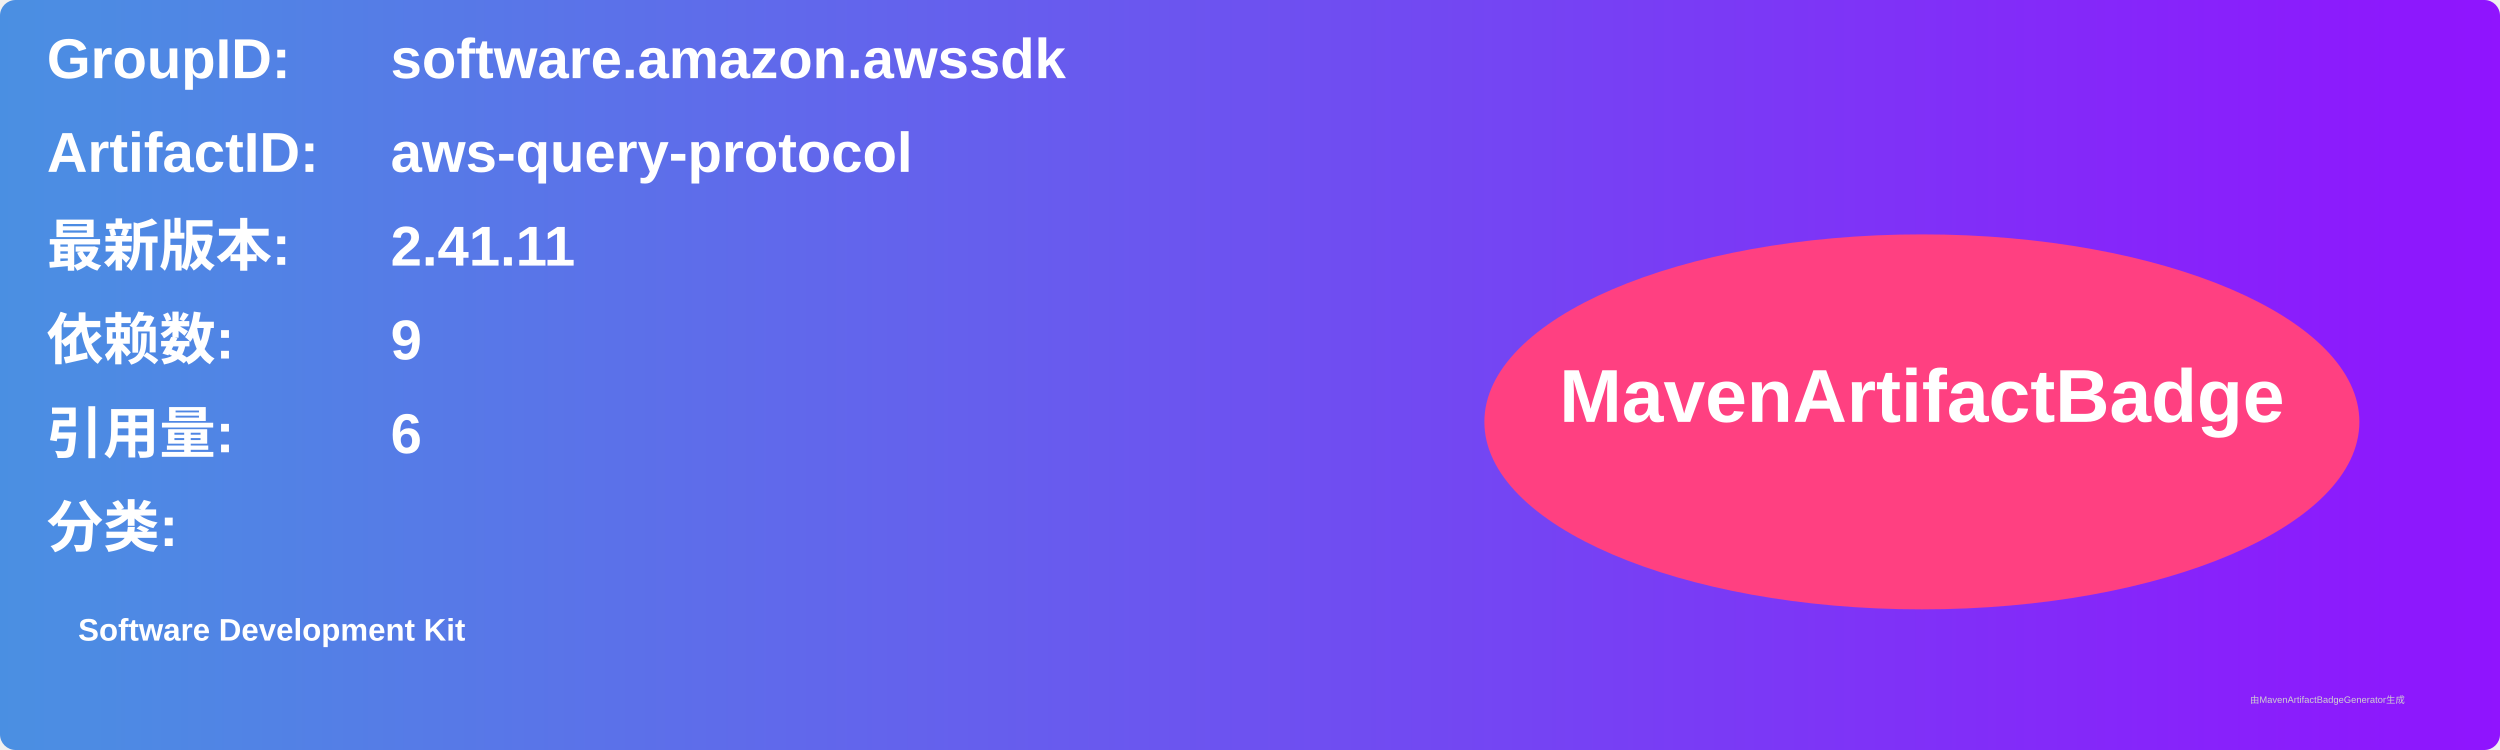
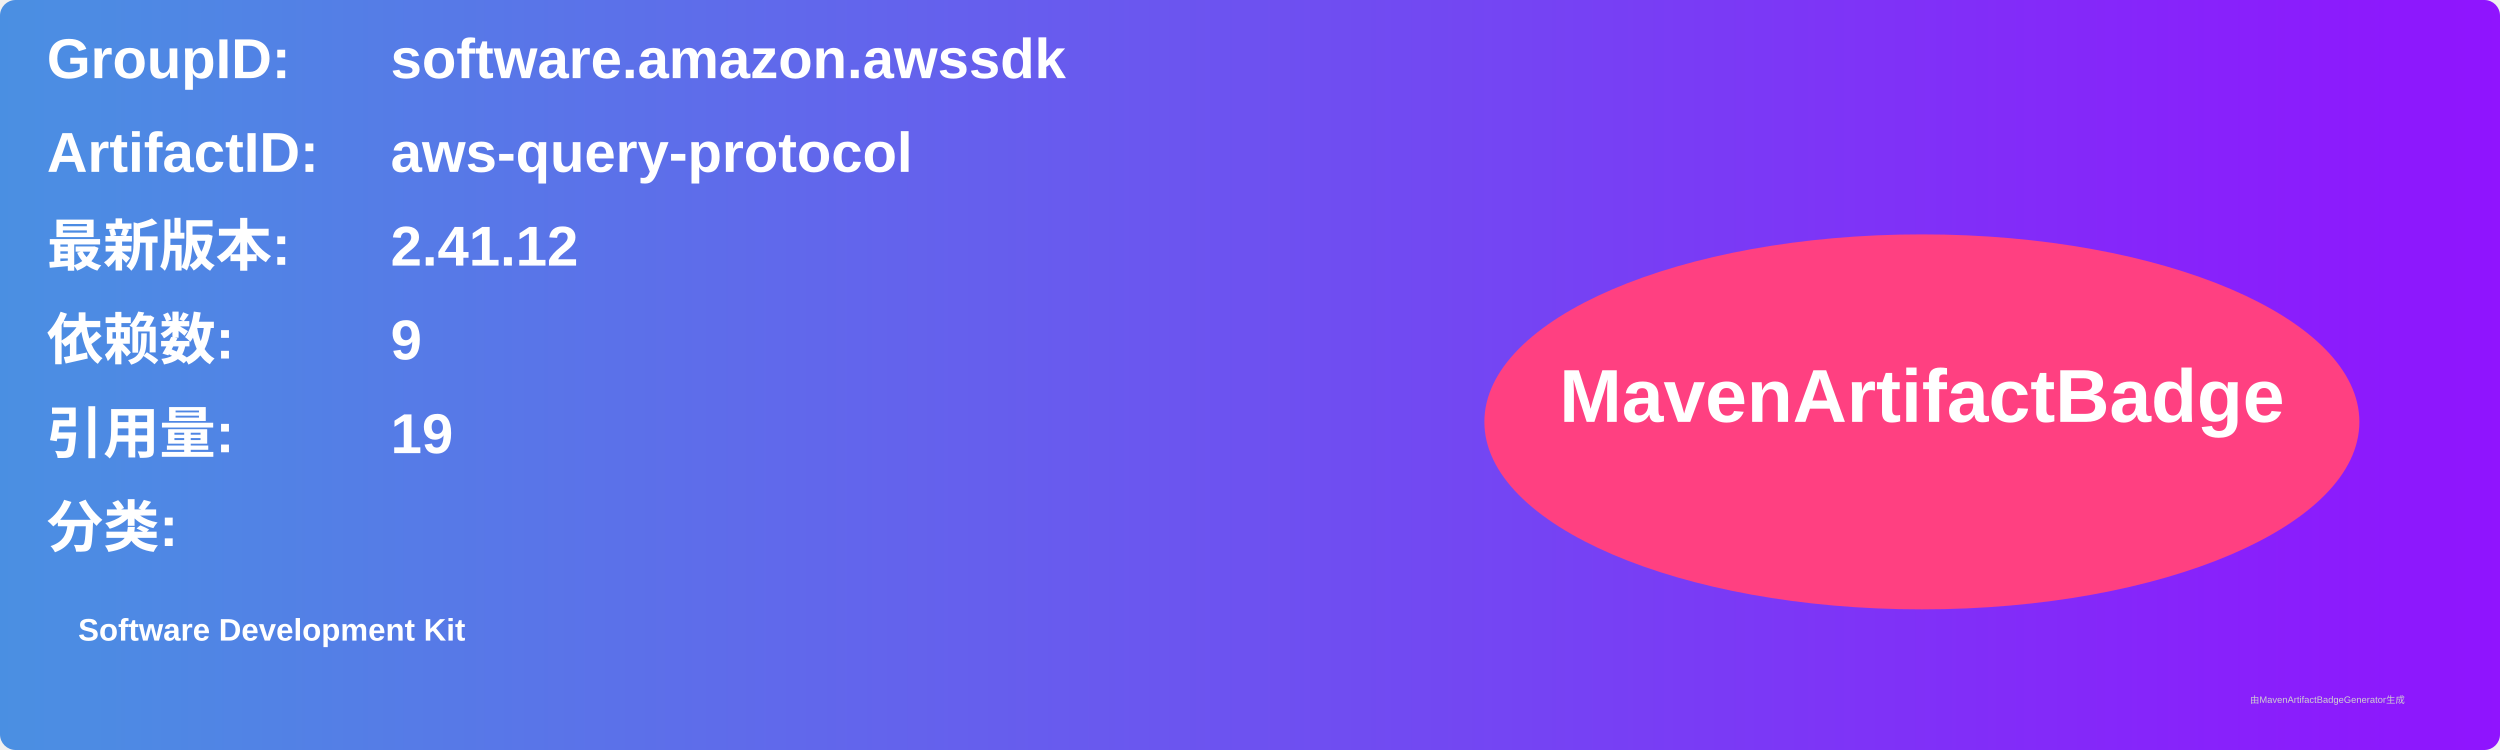
<svg xmlns="http://www.w3.org/2000/svg" width="800" height="240" viewBox="0 0 800 240">
  <linearGradient id="grad" x1="0%" y1="0%" x2="100%" y2="0%">
    <stop offset="0%" stop-color="#4a90e2" />
    <stop offset="100%" stop-color="#9013fe" />
  </linearGradient>
  <rect width="100%" height="100%" rx="5" ry="5" fill="url(#grad)" />
  <g transform="translate(15, 15)">
    <text x="0" y="10" font-family="Arial" font-size="18" fill="white" font-weight="bold" width="260">GroupID:</text>
    <text x="110" y="10" font-family="Arial" font-size="18" fill="white" font-weight="bold" width="460">software.amazon.awssdk</text>
    <text x="0" y="40" font-family="Arial" font-size="18" fill="white" font-weight="bold" width="260">ArtifactID:</text>
    <text x="110" y="40" font-family="Arial" font-size="18" fill="white" font-weight="bold" width="460">aws-query-protocol</text>
    <text x="0" y="70" font-family="Arial" font-size="18" fill="white" font-weight="bold">最新版本:</text>
    <text x="110" y="70" font-family="Arial" font-size="18" fill="white" font-weight="bold">
-       <tspan font-weight="bold">2.41.11</tspan>
+       <tspan font-weight="bold">2.41.12</tspan>
    </text>
    <text x="0" y="100" font-family="Arial" font-size="18" fill="white" font-weight="bold">依赖数: </text>
    <text x="110" y="100" font-family="Arial" font-size="18" fill="white">
      <tspan font-weight="bold">9</tspan>
    </text>
    <text x="0" y="130" font-family="Arial" font-size="18" fill="white" font-weight="bold">引用量: </text>
    <text x="110" y="130" font-family="Arial" font-size="18" fill="white">
-       <tspan font-weight="bold">6</tspan>
+       <tspan font-weight="bold">19</tspan>
    </text>
    <text x="0" y="160" font-family="Arial" font-size="18" fill="white" font-weight="bold">分类:</text>
    <text x="10" y="190" font-family="Arial" font-size="10" fill="white">
      <tspan font-weight="bold">Software Development Kit</tspan>
    </text>
    <ellipse cx="600" cy="120" rx="140" ry="60" fill="#ff4081" />
    <text x="600" y="120" text-anchor="middle" font-family="Arial" font-size="24" fill="white" font-weight="bold">MavenArtifactBadge</text>
  </g>
  <text x="720" y="225" font-family="Arial" font-size="3" fill="#d0d0d0">由MavenArtifactBadgeGenerator生成</text>
</svg>
